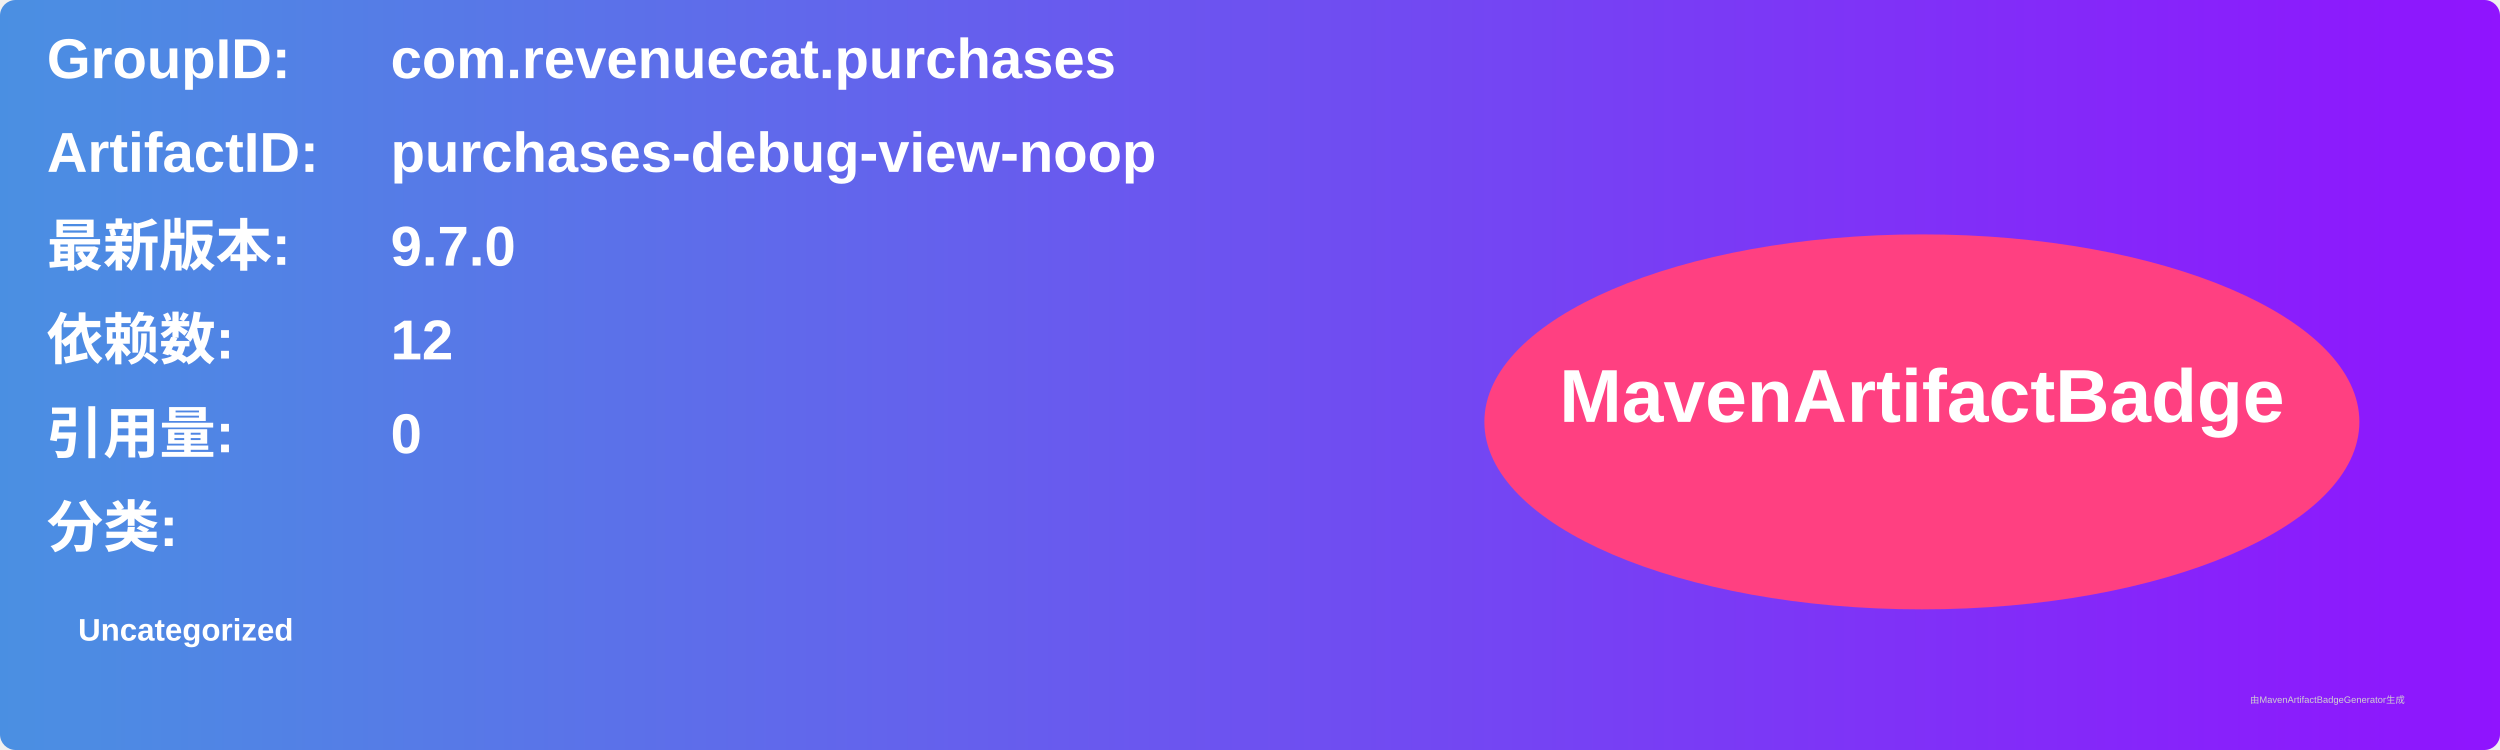
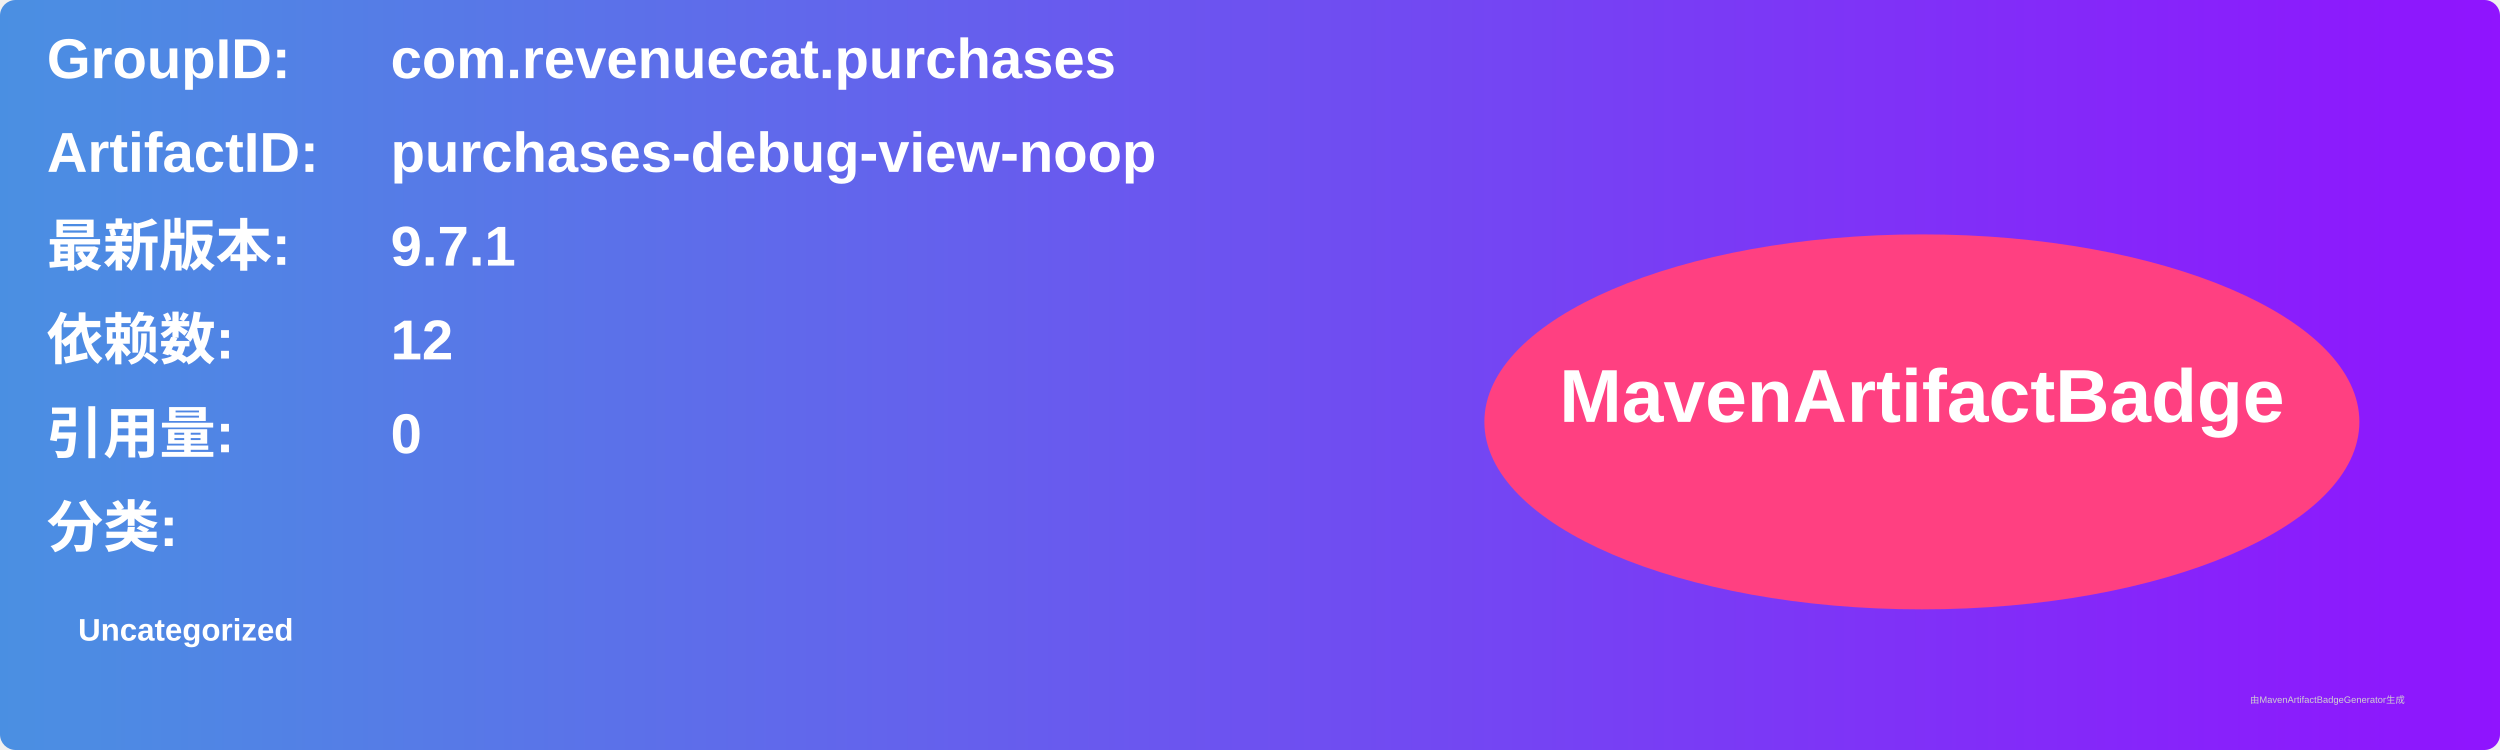
<svg xmlns="http://www.w3.org/2000/svg" width="800" height="240" viewBox="0 0 800 240">
  <linearGradient id="grad" x1="0%" y1="0%" x2="100%" y2="0%">
    <stop offset="0%" stop-color="#4a90e2" />
    <stop offset="100%" stop-color="#9013fe" />
  </linearGradient>
  <rect width="100%" height="100%" rx="5" ry="5" fill="url(#grad)" />
  <g transform="translate(15, 15)">
    <text x="0" y="10" font-family="Arial" font-size="18" fill="white" font-weight="bold" width="260">GroupID:</text>
    <text x="110" y="10" font-family="Arial" font-size="18" fill="white" font-weight="bold" width="460">com.revenuecat.purchases</text>
    <text x="0" y="40" font-family="Arial" font-size="18" fill="white" font-weight="bold" width="260">ArtifactID:</text>
    <text x="110" y="40" font-family="Arial" font-size="18" fill="white" font-weight="bold" width="460">purchases-debug-view-noop</text>
    <text x="0" y="70" font-family="Arial" font-size="18" fill="white" font-weight="bold">最新版本:</text>
    <text x="110" y="70" font-family="Arial" font-size="18" fill="white" font-weight="bold">
-       <tspan font-weight="bold">9.7.0</tspan>
+       <tspan font-weight="bold">9.7.1</tspan>
    </text>
    <text x="0" y="100" font-family="Arial" font-size="18" fill="white" font-weight="bold">依赖数: </text>
    <text x="110" y="100" font-family="Arial" font-size="18" fill="white">
      <tspan font-weight="bold">12</tspan>
    </text>
    <text x="0" y="130" font-family="Arial" font-size="18" fill="white" font-weight="bold">引用量: </text>
    <text x="110" y="130" font-family="Arial" font-size="18" fill="white">
      <tspan font-weight="bold">0</tspan>
    </text>
    <text x="0" y="160" font-family="Arial" font-size="18" fill="white" font-weight="bold">分类:</text>
    <text x="10" y="190" font-family="Arial" font-size="10" fill="white">
      <tspan font-weight="bold">Uncategorized</tspan>
    </text>
    <ellipse cx="600" cy="120" rx="140" ry="60" fill="#ff4081" />
    <text x="600" y="120" text-anchor="middle" font-family="Arial" font-size="24" fill="white" font-weight="bold">MavenArtifactBadge</text>
  </g>
  <text x="720" y="225" font-family="Arial" font-size="3" fill="#d0d0d0">由MavenArtifactBadgeGenerator生成</text>
</svg>
